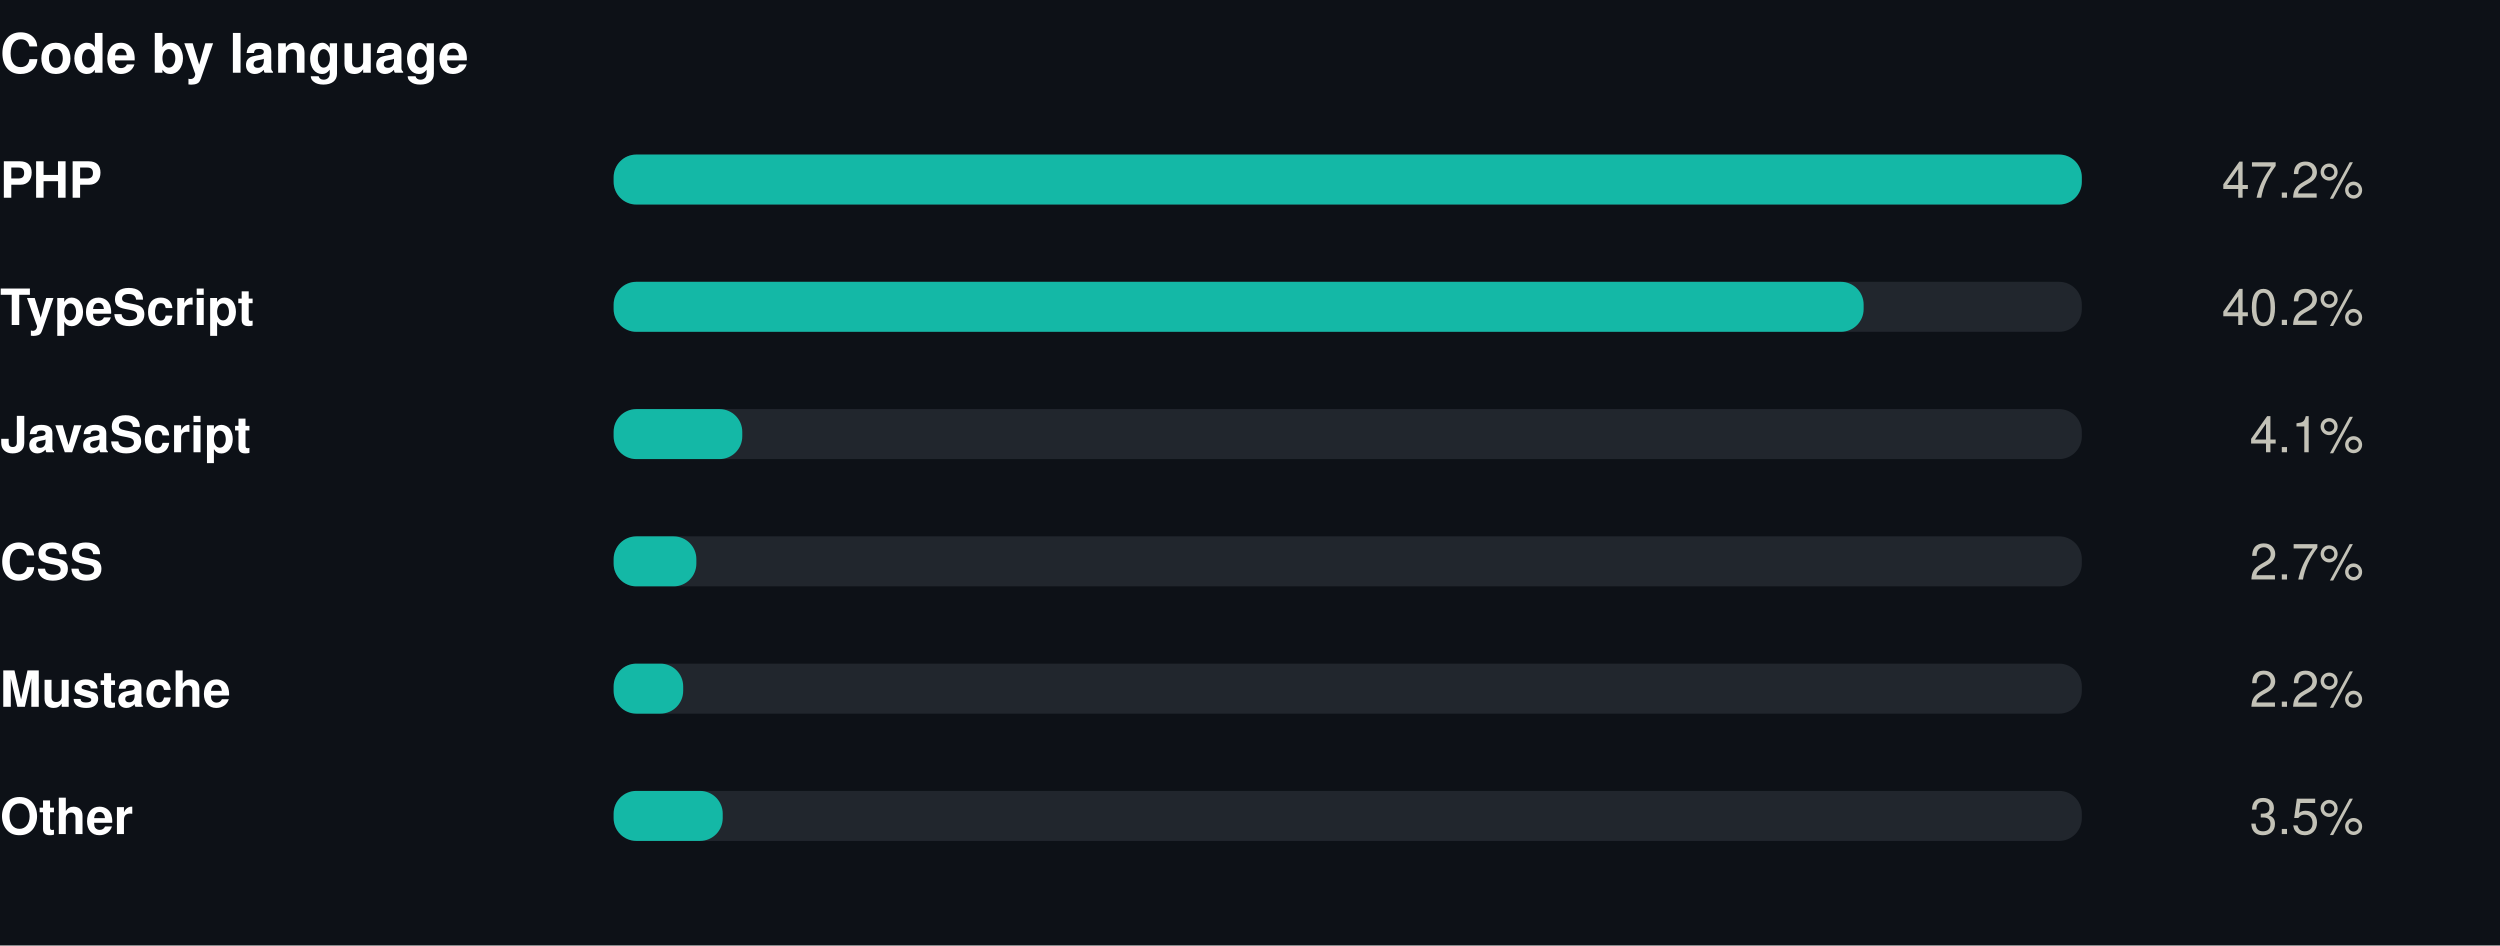
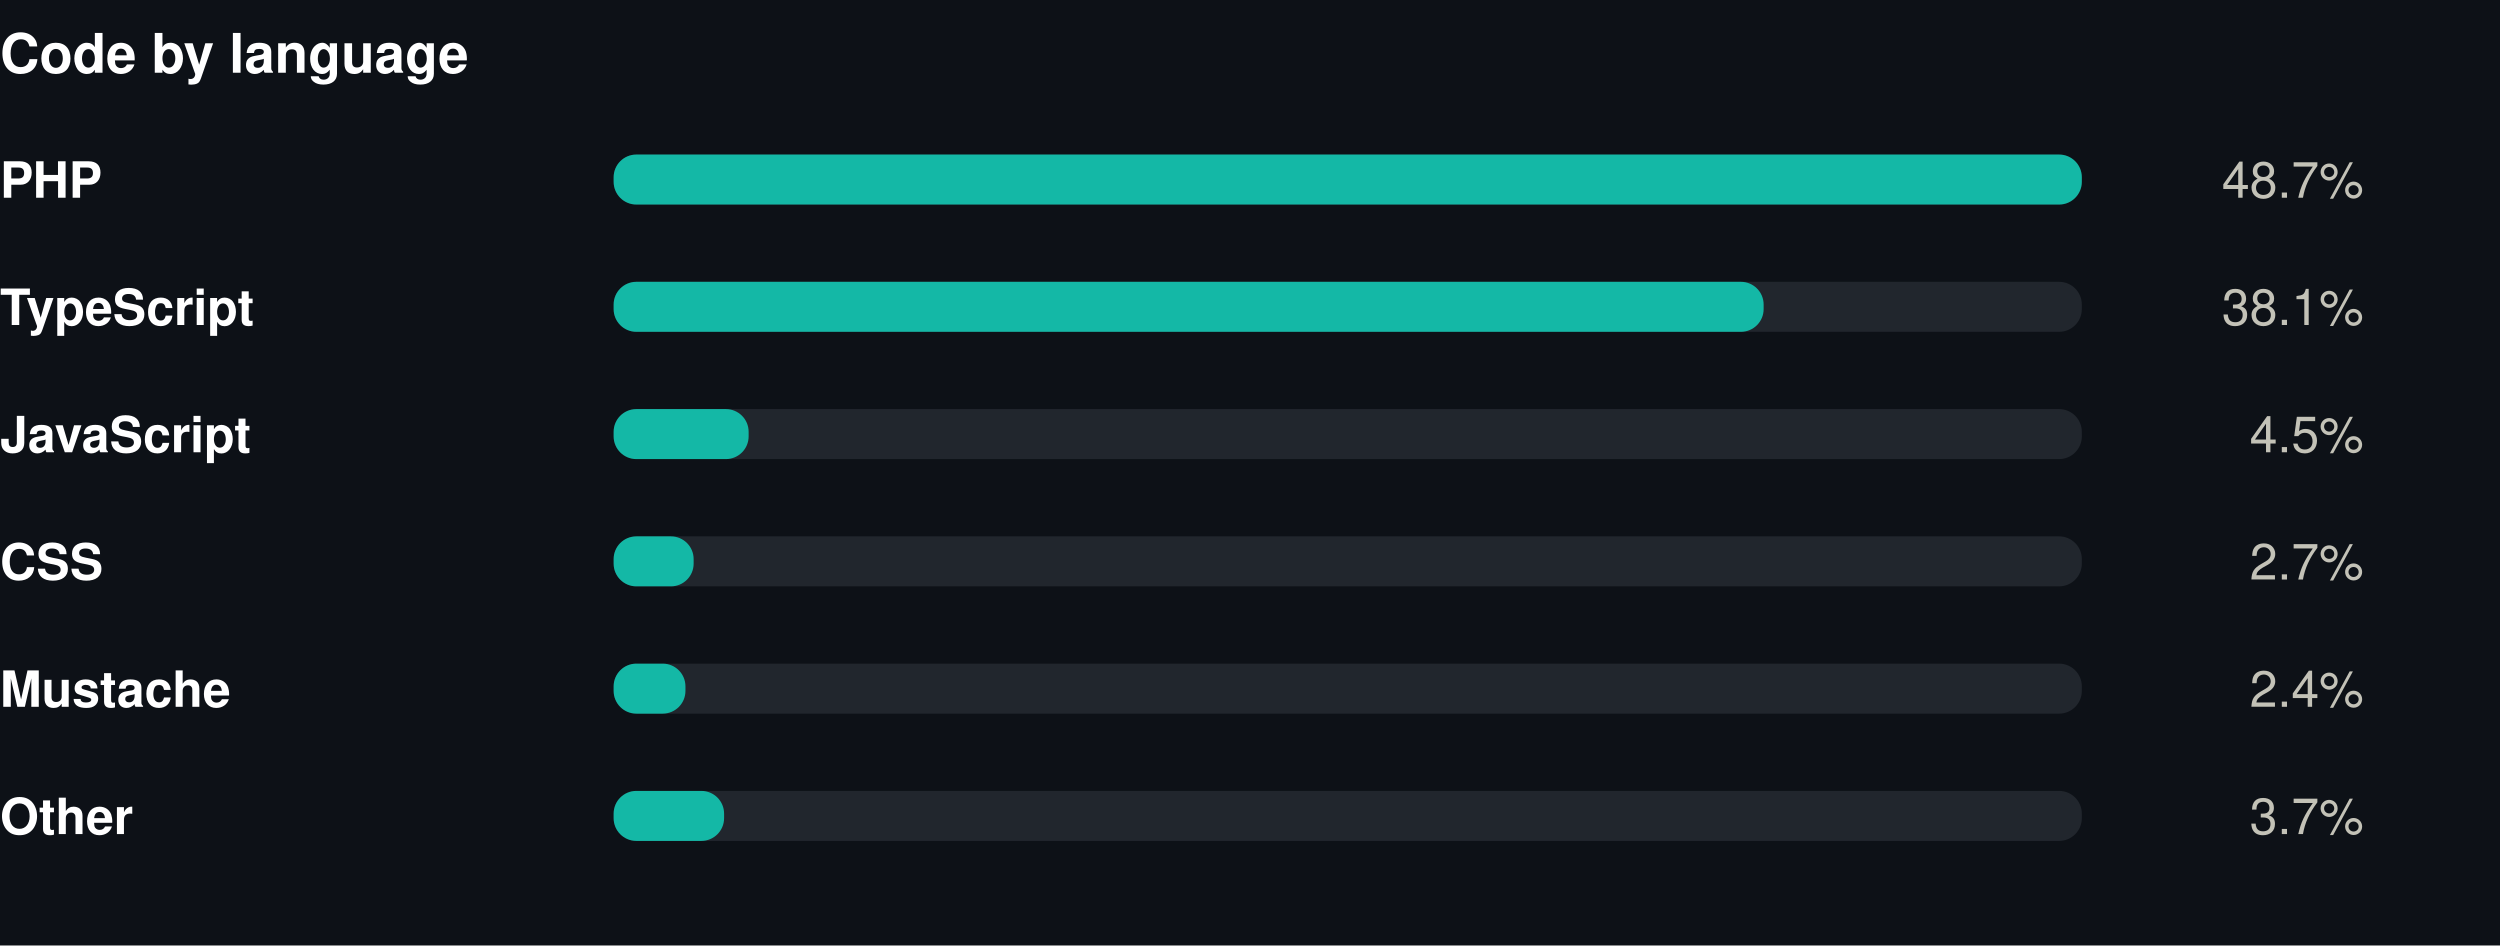
<svg xmlns="http://www.w3.org/2000/svg" width="550" height="208" viewBox="0 0 550 208" role="img">
  <rect width="550" height="208" fill="#0d1117" />
  <style>
@keyframes grow{from{transform:scaleX(0)}}
@keyframes rise{from{opacity:0;transform:translateY(9px)}}
@keyframes fade{from{opacity:0}}
@keyframes draw{to{stroke-dashoffset:0}}
.bar{transform-box:fill-box;transform-origin:left center;animation:grow .9s cubic-bezier(.22,1,.36,1) var(--d,0s) both}
.rise{animation:rise .7s cubic-bezier(.22,1,.36,1) var(--d,0s) both}
.fade{animation:fade .8s ease-out var(--d,0s) both}
.draw{animation:draw 1.7s ease-out .1s both}
@media (prefers-reduced-motion:reduce){
.bar,.rise,.fade,.draw{animation:none;transform:none;opacity:1;stroke-dashoffset:0}
}
</style>
  <g transform="translate(0,0)">
    <text x="0" y="16" font-family="-apple-system,BlinkMacSystemFont,'Segoe UI',Helvetica,Arial,sans-serif" font-size="12" font-weight="700" fill="#ffffff" text-anchor="start">Code by language</text>
    <text x="0" y="43.5" font-family="-apple-system,BlinkMacSystemFont,'Segoe UI',Helvetica,Arial,sans-serif" font-size="11" font-weight="600" fill="#ffffff" text-anchor="start">PHP</text>
    <rect x="135" y="34" width="323" height="11" rx="5" fill="#21262d" />
    <rect class="bar" style="--d:0.00s" x="135" y="34" width="323.0" height="11" rx="5" fill="#14b8a6" />
    <g class="fade" style="--d:0.00s">
-       <text x="520" y="43.5" font-family="-apple-system,BlinkMacSystemFont,'Segoe UI',Helvetica,Arial,sans-serif" font-size="11" font-weight="400" fill="#c3c2b7" text-anchor="end">47.2%</text>
+       <text x="520" y="43.5" font-family="-apple-system,BlinkMacSystemFont,'Segoe UI',Helvetica,Arial,sans-serif" font-size="11" font-weight="400" fill="#c3c2b7" text-anchor="end">48.7%</text>
    </g>
    <text x="0" y="71.5" font-family="-apple-system,BlinkMacSystemFont,'Segoe UI',Helvetica,Arial,sans-serif" font-size="11" font-weight="600" fill="#ffffff" text-anchor="start">TypeScript</text>
    <rect x="135" y="62" width="323" height="11" rx="5" fill="#21262d" />
-     <rect class="bar" style="--d:0.07s" x="135" y="62" width="275.0" height="11" rx="5" fill="#14b8a6" />
+     <rect class="bar" style="--d:0.07s" x="135" y="62" width="253.0" height="11" rx="5" fill="#14b8a6" />
    <g class="fade" style="--d:0.07s">
-       <text x="520" y="71.5" font-family="-apple-system,BlinkMacSystemFont,'Segoe UI',Helvetica,Arial,sans-serif" font-size="11" font-weight="400" fill="#c3c2b7" text-anchor="end">40.2%</text>
+       <text x="520" y="71.5" font-family="-apple-system,BlinkMacSystemFont,'Segoe UI',Helvetica,Arial,sans-serif" font-size="11" font-weight="400" fill="#c3c2b7" text-anchor="end">38.1%</text>
    </g>
    <text x="0" y="99.5" font-family="-apple-system,BlinkMacSystemFont,'Segoe UI',Helvetica,Arial,sans-serif" font-size="11" font-weight="600" fill="#ffffff" text-anchor="start">JavaScript</text>
    <rect x="135" y="90" width="323" height="11" rx="5" fill="#21262d" />
-     <rect class="bar" style="--d:0.14s" x="135" y="90" width="28.3" height="11" rx="5" fill="#14b8a6" />
+     <rect class="bar" style="--d:0.14s" x="135" y="90" width="29.7" height="11" rx="5" fill="#14b8a6" />
    <g class="fade" style="--d:0.14s">
-       <text x="520" y="99.5" font-family="-apple-system,BlinkMacSystemFont,'Segoe UI',Helvetica,Arial,sans-serif" font-size="11" font-weight="400" fill="#c3c2b7" text-anchor="end">4.1%</text>
+       <text x="520" y="99.5" font-family="-apple-system,BlinkMacSystemFont,'Segoe UI',Helvetica,Arial,sans-serif" font-size="11" font-weight="400" fill="#c3c2b7" text-anchor="end">4.5%</text>
    </g>
    <text x="0" y="127.5" font-family="-apple-system,BlinkMacSystemFont,'Segoe UI',Helvetica,Arial,sans-serif" font-size="11" font-weight="600" fill="#ffffff" text-anchor="start">CSS</text>
    <rect x="135" y="118" width="323" height="11" rx="5" fill="#21262d" />
-     <rect class="bar" style="--d:0.21s" x="135" y="118" width="18.2" height="11" rx="5" fill="#14b8a6" />
+     <rect class="bar" style="--d:0.21s" x="135" y="118" width="17.6" height="11" rx="5" fill="#14b8a6" />
    <g class="fade" style="--d:0.21s">
      <text x="520" y="127.5" font-family="-apple-system,BlinkMacSystemFont,'Segoe UI',Helvetica,Arial,sans-serif" font-size="11" font-weight="400" fill="#c3c2b7" text-anchor="end">2.7%</text>
    </g>
    <text x="0" y="155.5" font-family="-apple-system,BlinkMacSystemFont,'Segoe UI',Helvetica,Arial,sans-serif" font-size="11" font-weight="600" fill="#ffffff" text-anchor="start">Mustache</text>
    <rect x="135" y="146" width="323" height="11" rx="5" fill="#21262d" />
-     <rect class="bar" style="--d:0.28s" x="135" y="146" width="15.3" height="11" rx="5" fill="#14b8a6" />
+     <rect class="bar" style="--d:0.28s" x="135" y="146" width="15.8" height="11" rx="5" fill="#14b8a6" />
    <g class="fade" style="--d:0.28s">
-       <text x="520" y="155.5" font-family="-apple-system,BlinkMacSystemFont,'Segoe UI',Helvetica,Arial,sans-serif" font-size="11" font-weight="400" fill="#c3c2b7" text-anchor="end">2.2%</text>
+       <text x="520" y="155.5" font-family="-apple-system,BlinkMacSystemFont,'Segoe UI',Helvetica,Arial,sans-serif" font-size="11" font-weight="400" fill="#c3c2b7" text-anchor="end">2.4%</text>
    </g>
    <text x="0" y="183.5" font-family="-apple-system,BlinkMacSystemFont,'Segoe UI',Helvetica,Arial,sans-serif" font-size="11" font-weight="600" fill="#ffffff" text-anchor="start">Other</text>
    <rect x="135" y="174" width="323" height="11" rx="5" fill="#21262d" />
-     <rect class="bar" style="--d:0.35s" x="135" y="174" width="24.0" height="11" rx="5" fill="#14b8a6" />
+     <rect class="bar" style="--d:0.35s" x="135" y="174" width="24.3" height="11" rx="5" fill="#14b8a6" />
    <g class="fade" style="--d:0.35s">
-       <text x="520" y="183.5" font-family="-apple-system,BlinkMacSystemFont,'Segoe UI',Helvetica,Arial,sans-serif" font-size="11" font-weight="400" fill="#c3c2b7" text-anchor="end">3.5%</text>
+       <text x="520" y="183.5" font-family="-apple-system,BlinkMacSystemFont,'Segoe UI',Helvetica,Arial,sans-serif" font-size="11" font-weight="400" fill="#c3c2b7" text-anchor="end">3.7%</text>
    </g>
  </g>
</svg>
